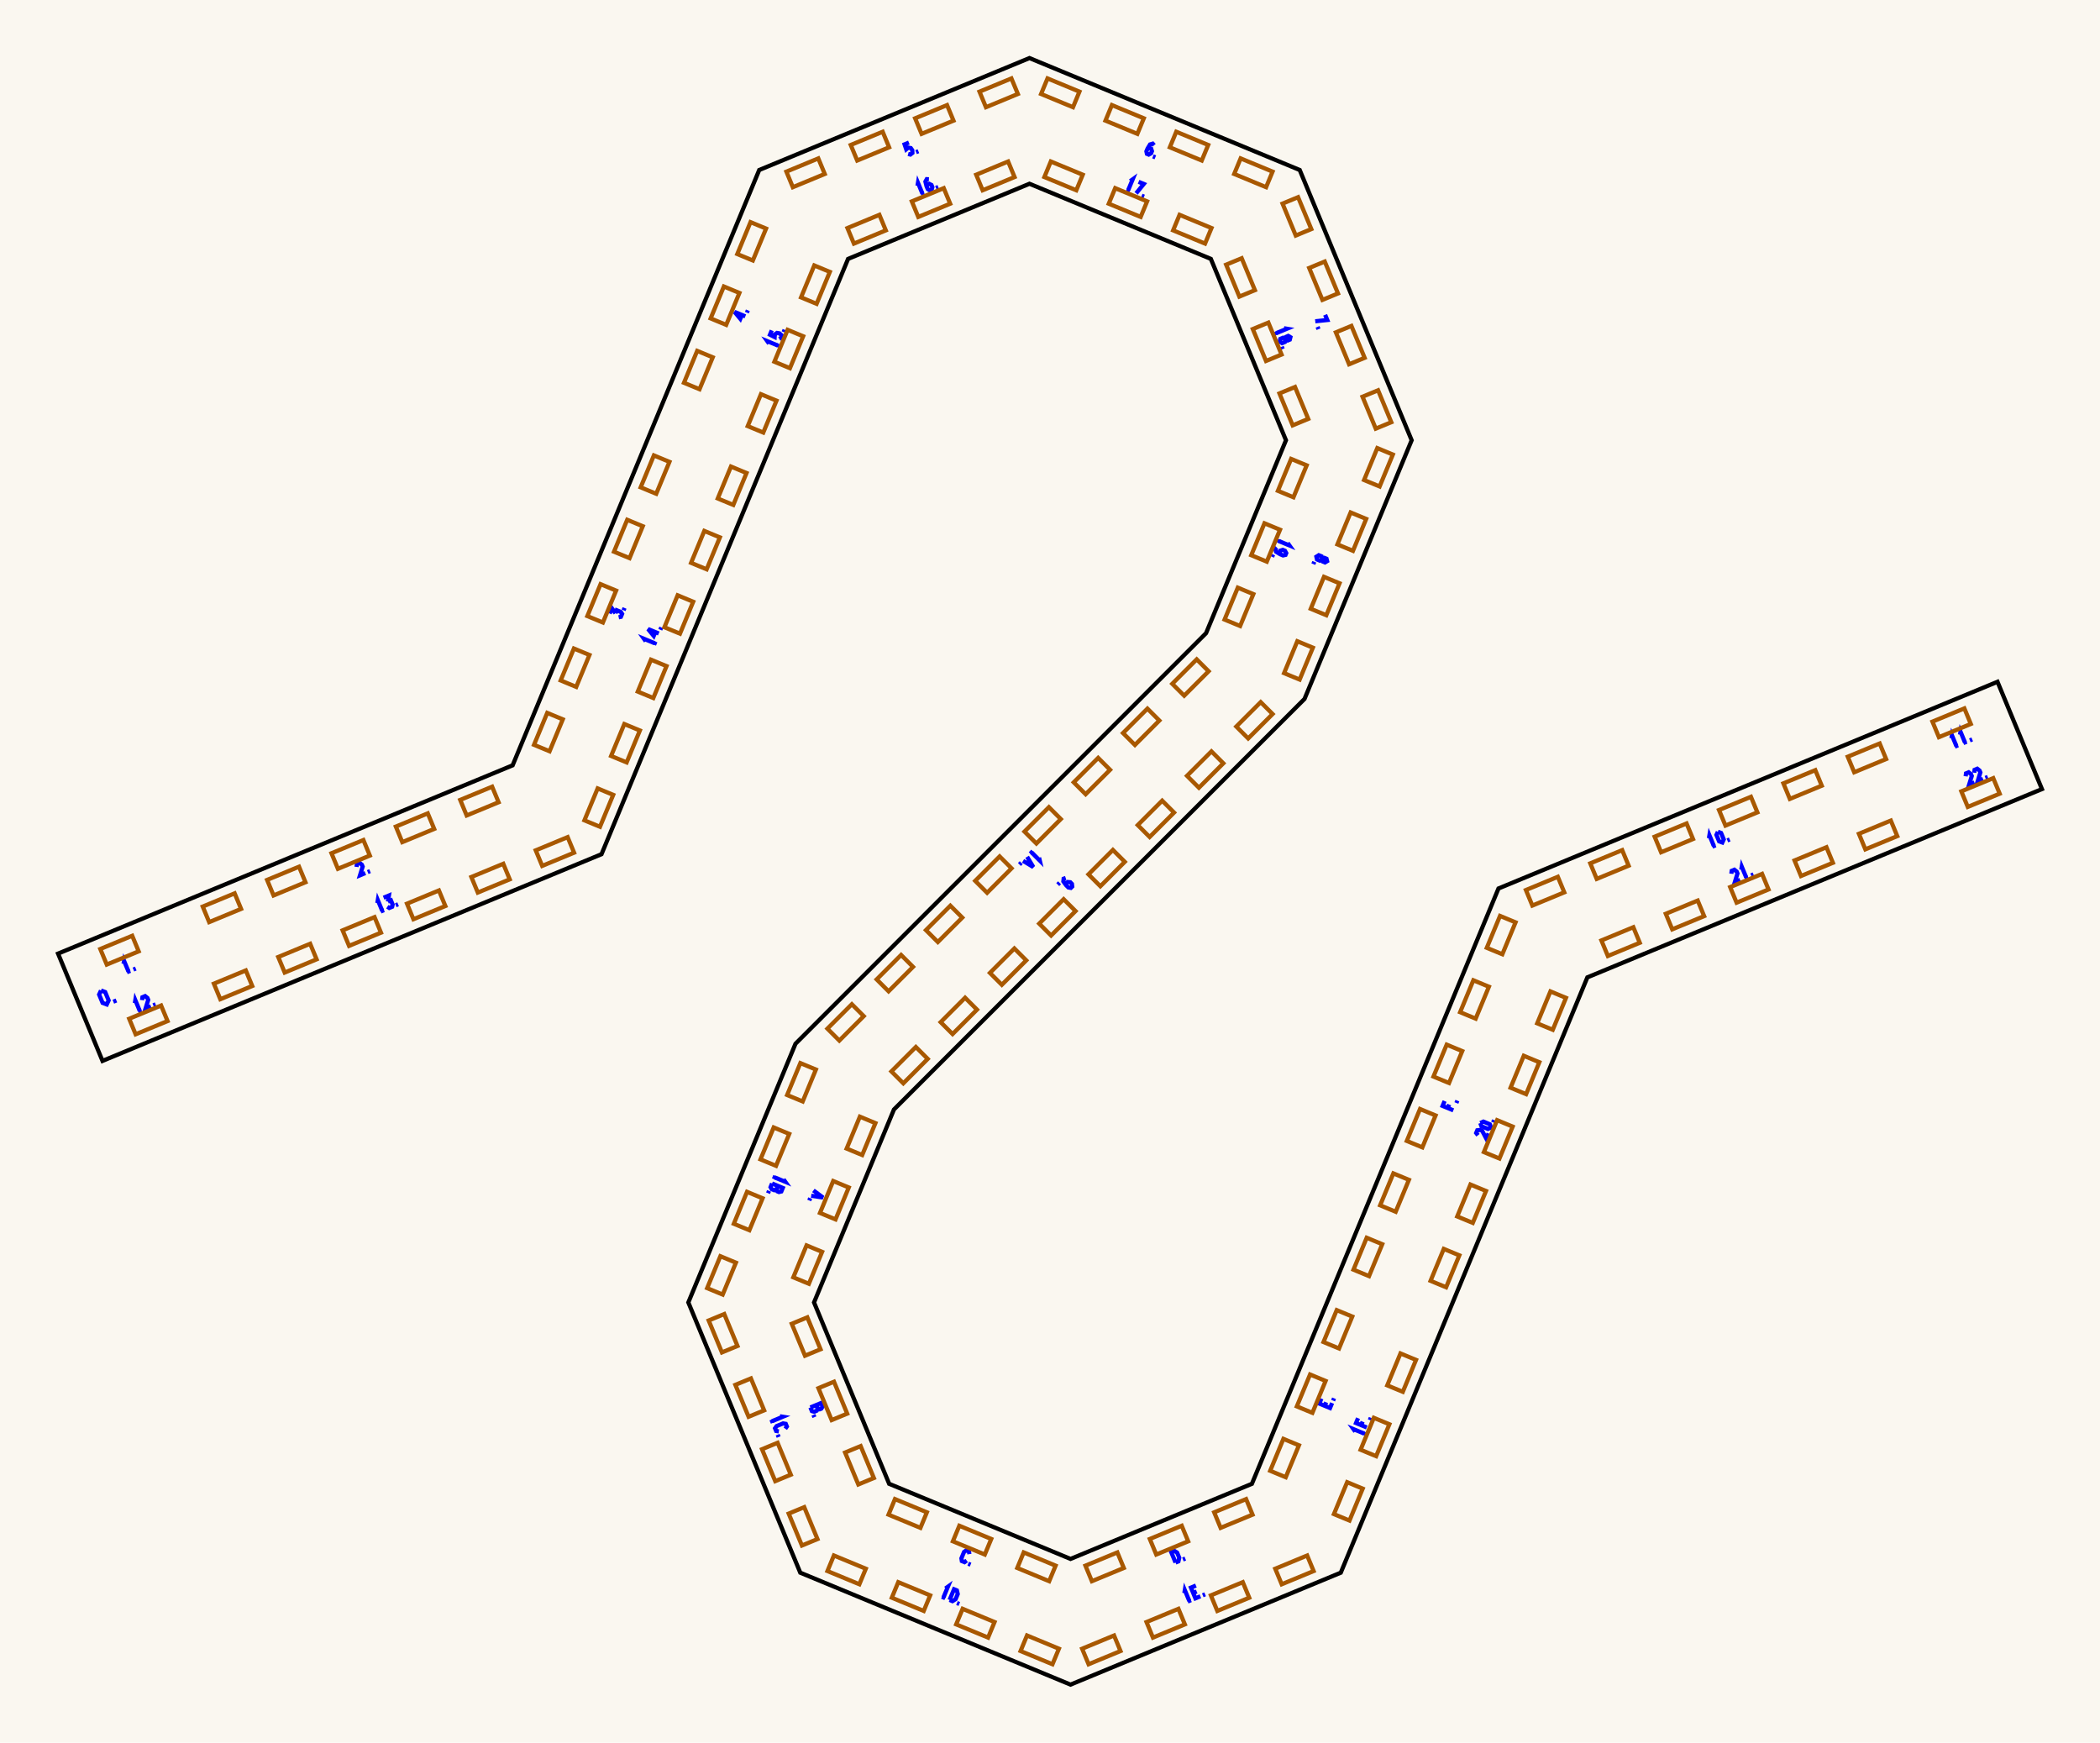
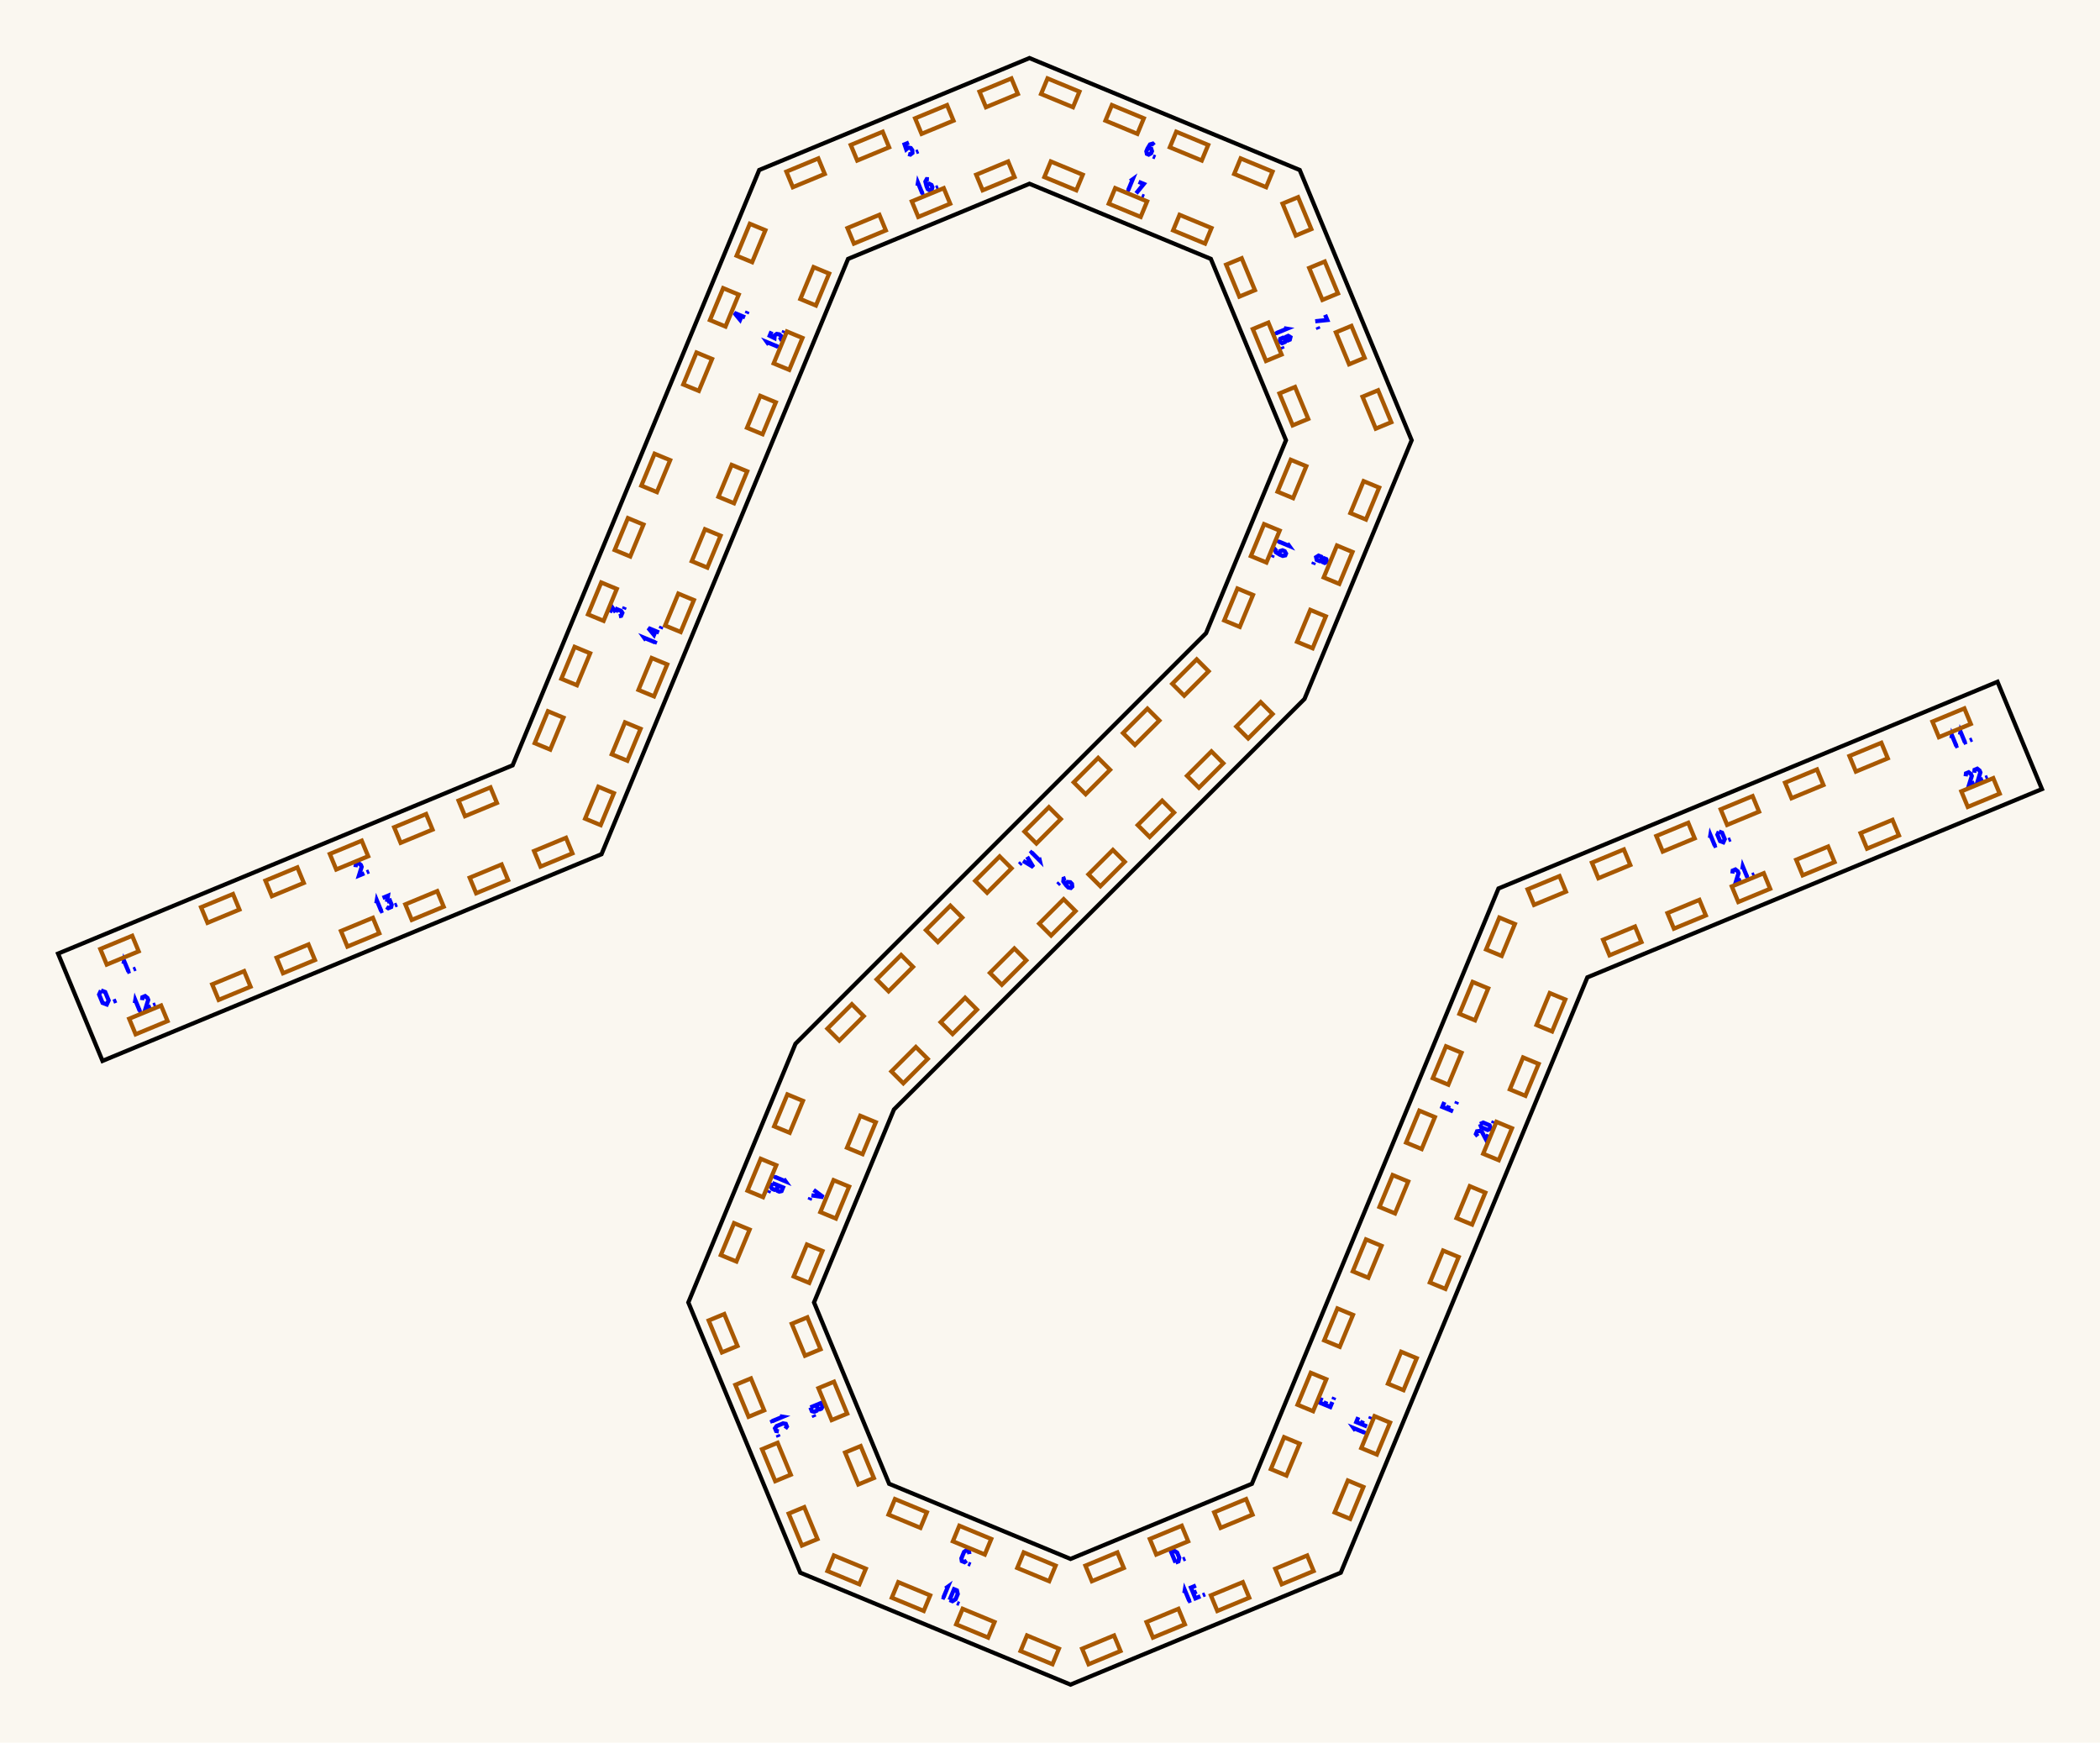
<svg xmlns="http://www.w3.org/2000/svg" width="361.68mm" height="300.14mm" viewBox="0 0 361.68 300.14">
  <rect x="0.0" y="0.0" width="361.68" height="300.14" fill="#faf7f0" />
  <g id="numbers" fill="none" stroke="#0000ff" stroke-width="0.723">
    <path d="M 21.283,165.995 L 21.366,165.484 L 22.132,167.332" />
    <path d="M 21.857,167.445 L 22.430,167.208" />
    <path d="M 22.977,166.981 L 23.384,166.813" />
-     <path d="M 61.407,149.307 L 61.468,148.806 L 61.926,148.616 L 62.323,148.928 L 62.461,149.260 L 62.004,150.749 L 62.920,150.369" />
-     <path d="M 63.330,150.199 L 63.737,150.031" />
-     <path d="M 105.002,105.674 L 105.381,104.758 L 105.999,105.618" />
-     <path d="M 105.999,105.618 L 106.213,105.102 L 106.933,105.401 L 107.144,105.730 L 106.935,106.234 L 106.554,106.317" />
-     <path d="M 107.399,105.113 L 107.567,104.707" />
-     <path d="M 128.369,54.487 L 126.521,53.722 L 127.502,54.907 L 127.882,53.990" />
-     <path d="M 128.634,53.848 L 128.802,53.441" />
+     <path d="M 61.231,149.347 L 61.291,148.846 L 61.750,148.656 L 62.147,148.968 L 62.285,149.300 L 61.828,150.788 L 62.744,150.409" />
+     <path d="M 63.154,150.239 L 63.561,150.071" />
+     <path d="M 105.042,105.498 L 105.421,104.582 L 106.039,105.442" />
+     <path d="M 106.039,105.442 L 106.253,104.926 L 106.973,105.225 L 107.184,105.553 L 106.975,106.057 L 106.594,106.141" />
+     <path d="M 107.439,104.937 L 107.607,104.530" />
+     <path d="M 128.325,54.658 L 126.478,53.892 L 127.459,55.077 L 127.838,54.161" />
+     <path d="M 128.590,54.018 L 128.759,53.612" />
    <path d="M 156.538,24.555 L 155.793,24.863 L 156.080,25.719 L 156.428,25.423 L 156.863,25.503 L 157.123,25.871 L 157.143,26.339 L 156.788,26.616 L 156.409,26.513" />
    <path d="M 157.771,26.209 L 158.177,26.041" />
    <path d="M 198.777,25.021 L 198.529,24.745 L 198.071,24.880 L 197.650,25.571 L 197.443,26.070 L 197.535,26.498 L 197.844,26.626 L 198.245,26.402 L 198.398,26.033 L 198.265,25.609 L 197.898,25.458 L 197.650,25.571" />
    <path d="M 198.575,26.929 L 198.982,27.097" />
    <path d="M 228.227,54.221 L 228.597,55.115 L 226.522,55.330" />
    <path d="M 226.919,56.290 L 227.088,56.697" />
-     <path d="M 227.737,96.304 L 228.110,96.083 L 228.461,96.228 L 228.568,96.648 L 228.195,96.869 L 227.844,96.724 L 227.737,96.304 L 227.611,95.822 L 227.131,95.623 L 226.720,95.883 L 226.827,96.357 L 227.308,96.556 L 227.737,96.304" />
-     <path d="M 226.361,96.751 L 226.192,97.158" />
+     <path d="M 227.697,96.382 L 228.070,96.161 L 228.421,96.307 L 228.528,96.727 L 228.155,96.948 L 227.804,96.803 L 227.697,96.382 L 227.571,95.901 L 227.091,95.702 L 226.680,95.961 L 226.787,96.435 L 227.268,96.634 L 227.697,96.382" />
+     <path d="M 226.321,96.830 L 226.152,97.236" />
    <path d="M 183.543,151.211 L 183.193,151.334 L 183.142,151.810 L 183.620,152.463 L 184.002,152.845 L 184.432,152.924 L 184.668,152.687 L 184.615,152.231 L 184.333,151.948 L 183.890,151.909 L 183.610,152.190 L 183.620,152.463" />
    <path d="M 182.484,152.043 L 182.173,152.354" />
-     <path d="M 140.090,205.026 L 141.748,206.250 L 139.711,205.943" />
-     <path d="M 140.754,205.516 L 140.526,206.065" />
-     <path d="M 139.541,206.353 L 139.372,206.759" />
+     <path d="M 140.132,204.948 L 141.790,206.171 L 139.753,205.864" />
+     <path d="M 140.796,205.437 L 140.568,205.987" />
+     <path d="M 139.583,206.274 L 139.414,206.681" />
    <path d="M 139.574,242.404 L 141.421,241.639 L 141.673,242.246 L 141.454,242.605 L 141.177,242.720 L 140.841,242.590 L 140.590,241.983" />
    <path d="M 140.590,241.983 L 140.860,242.636 L 140.669,242.957 L 140.225,243.141 L 139.835,243.034 L 139.574,242.404" />
    <path d="M 140.099,243.674 L 140.268,244.080" />
    <path d="M 166.957,267.664 L 166.881,267.199 L 166.423,267.009 L 166.041,267.284 L 165.582,268.393 L 165.658,268.857 L 166.116,269.047 L 166.498,268.772" />
    <path d="M 166.755,269.312 L 167.162,269.480" />
    <path d="M 202.463,269.118 L 201.698,267.270 L 202.191,267.066 L 202.733,267.404 L 203.101,268.291 L 202.956,268.914 L 202.463,269.118" />
    <path d="M 203.733,268.592 L 204.139,268.424" />
-     <path d="M 227.578,240.876 L 227.222,241.735 L 229.070,242.501 L 229.426,241.641" />
-     <path d="M 228.146,242.118 L 228.398,241.511" />
-     <path d="M 229.596,241.231 L 229.764,240.825" />
-     <path d="M 248.803,189.634 L 248.457,190.470 L 250.305,191.235" />
-     <path d="M 249.344,190.837 L 249.595,190.230" />
-     <path d="M 250.830,189.966 L 250.999,189.559" />
-     <path d="M 294.328,144.371 L 294.412,143.860 L 295.177,145.708" />
-     <path d="M 294.902,145.822 L 295.475,145.585" />
-     <path d="M 295.867,143.258 L 296.421,143.461 L 296.880,144.570 L 296.633,145.105 L 296.079,144.902 L 295.619,143.793 L 295.867,143.258" />
-     <path d="M 297.501,144.746 L 297.908,144.577" />
+     <path d="M 227.618,240.700 L 227.262,241.559 L 229.110,242.324 L 229.466,241.465" />
+     <path d="M 228.186,241.942 L 228.437,241.334" />
+     <path d="M 229.636,241.055 L 229.804,240.648" />
+     <path d="M 248.760,189.804 L 248.413,190.640 L 250.261,191.406" />
+     <path d="M 249.300,191.008 L 249.552,190.401" />
+     <path d="M 250.787,190.136 L 250.955,189.730" />
+     <path d="M 294.499,144.328 L 294.582,143.817 L 295.348,145.665" />
+     <path d="M 295.073,145.779 L 295.646,145.541" />
+     <path d="M 296.038,143.214 L 296.592,143.418 L 297.051,144.526 L 296.803,145.062 L 296.249,144.858 L 295.790,143.750 L 296.038,143.214" />
+     <path d="M 297.672,144.702 L 298.078,144.534" />
    <path d="M 336.092,127.140 L 336.176,126.629 L 336.941,128.476" />
    <path d="M 336.666,128.590 L 337.239,128.353" />
    <path d="M 337.571,126.527 L 337.654,126.016 L 338.420,127.864" />
    <path d="M 338.145,127.978 L 338.717,127.741" />
    <path d="M 339.265,127.514 L 339.672,127.346" />
    <path d="M 23.222,172.768 L 23.306,172.257 L 24.072,174.105" />
    <path d="M 23.797,174.219 L 24.369,173.981" />
    <path d="M 24.472,172.251 L 24.532,171.749 L 24.991,171.559 L 25.388,171.871 L 25.526,172.204 L 25.069,173.692 L 25.985,173.312" />
    <path d="M 26.395,173.142 L 26.802,172.974" />
-     <path d="M 64.987,155.536 L 65.070,155.025 L 65.836,156.873" />
-     <path d="M 65.561,156.987 L 66.133,156.750" />
-     <path d="M 66.067,154.612 L 66.984,154.233 L 66.813,155.278" />
-     <path d="M 66.813,155.278 L 67.328,155.064 L 67.627,155.785 L 67.543,156.166 L 67.039,156.375 L 66.710,156.164" />
-     <path d="M 68.159,155.911 L 68.566,155.742" />
-     <path d="M 111.215,110.443 L 110.913,110.022 L 112.760,110.787" />
-     <path d="M 112.646,111.062 L 112.884,110.490" />
-     <path d="M 113.458,109.103 L 111.610,108.338 L 112.591,109.523 L 112.971,108.606" />
-     <path d="M 113.723,108.464 L 113.891,108.057" />
-     <path d="M 132.449,59.177 L 132.147,58.757 L 133.995,59.522" />
-     <path d="M 133.881,59.797 L 134.118,59.224" />
-     <path d="M 132.916,56.901 L 132.608,57.645 L 133.415,58.047 L 133.452,57.592 L 133.816,57.341 L 134.261,57.417 L 134.606,57.735 L 134.550,58.181 L 134.210,58.376" />
-     <path d="M 134.958,57.198 L 135.126,56.792" />
+     <path d="M 64.816,155.580 L 64.900,155.069 L 65.665,156.917" />
+     <path d="M 65.390,157.031 L 65.963,156.793" />
+     <path d="M 65.897,154.656 L 66.813,154.276 L 66.642,155.321" />
+     <path d="M 66.642,155.321 L 67.158,155.108 L 67.456,155.828 L 67.372,156.209 L 66.868,156.418 L 66.540,156.208" />
+     <path d="M 67.989,155.954 L 68.395,155.786" />
+     <path d="M 111.258,110.272 L 110.956,109.852 L 112.804,110.617" />
+     <path d="M 112.690,110.892 L 112.927,110.319" />
+     <path d="M 113.502,108.933 L 111.654,108.167 L 112.635,109.352 L 113.015,108.436" />
+     <path d="M 113.766,108.293 L 113.935,107.887" />
+     <path d="M 132.410,59.354 L 132.107,58.933 L 133.955,59.698" />
+     <path d="M 133.841,59.973 L 134.079,59.401" />
+     <path d="M 132.876,57.077 L 132.568,57.821 L 133.376,58.223 L 133.412,57.769 L 133.776,57.517 L 134.221,57.594 L 134.566,57.911 L 134.511,58.358 L 134.170,58.552" />
+     <path d="M 134.918,57.375 L 135.086,56.968" />
    <path d="M 158.016,31.996 L 158.100,31.485 L 158.865,33.333" />
    <path d="M 158.590,33.446 L 159.163,33.209" />
    <path d="M 159.983,30.878 L 159.612,30.858 L 159.383,31.278 L 159.575,32.064 L 159.781,32.563 L 160.148,32.801 L 160.458,32.673 L 160.583,32.231 L 160.430,31.862 L 160.037,31.657 L 159.670,31.808 L 159.575,32.064" />
    <path d="M 161.189,32.370 L 161.595,32.202" />
    <path d="M 194.657,31.194 L 195.077,30.892 L 194.312,32.739" />
    <path d="M 194.037,32.625 L 194.609,32.863" />
    <path d="M 196.097,31.314 L 196.991,31.684 L 195.675,33.304" />
    <path d="M 196.635,33.702 L 197.042,33.870" />
    <path d="M 221.133,56.535 L 221.644,56.619 L 219.796,57.384" />
    <path d="M 219.682,57.109 L 219.919,57.682" />
    <path d="M 221.415,58.419 L 221.522,57.998 L 221.873,57.853 L 222.246,58.074 L 222.139,58.495 L 221.788,58.640 L 221.415,58.419 L 220.986,58.167 L 220.505,58.366 L 220.399,58.840 L 220.809,59.099 L 221.290,58.900 L 221.415,58.419" />
    <path d="M 220.758,59.708 L 220.927,60.115" />
-     <path d="M 221.774,93.519 L 222.076,93.940 L 220.228,93.174" />
-     <path d="M 220.342,92.899 L 220.105,93.472" />
-     <path d="M 219.925,94.324 L 219.649,94.572 L 219.784,95.031 L 220.476,95.452 L 220.975,95.658 L 221.402,95.567 L 221.530,95.257 L 221.307,94.856 L 220.937,94.703 L 220.514,94.837 L 220.362,95.203 L 220.476,95.452" />
-     <path d="M 219.266,95.498 L 219.097,95.905" />
+     <path d="M 221.732,93.598 L 222.034,94.018 L 220.186,93.253" />
+     <path d="M 220.300,92.978 L 220.063,93.551" />
+     <path d="M 219.883,94.403 L 219.607,94.651 L 219.742,95.109 L 220.434,95.530 L 220.933,95.737 L 221.360,95.645 L 221.488,95.336 L 221.265,94.935 L 220.895,94.782 L 220.472,94.915 L 220.320,95.282 L 220.434,95.530" />
+     <path d="M 219.224,95.576 L 219.055,95.983" />
    <path d="M 178.961,147.710 L 179.079,148.214 L 177.665,146.800" />
    <path d="M 177.875,146.589 L 177.437,147.028" />
    <path d="M 176.902,147.563 L 177.965,149.328 L 176.200,148.264" />
    <path d="M 177.327,148.269 L 176.906,148.690" />
    <path d="M 175.886,148.578 L 175.575,148.889" />
-     <path d="M 134.954,203.121 L 135.256,203.541 L 133.408,202.776" />
-     <path d="M 133.522,202.501 L 133.285,203.074" />
-     <path d="M 132.972,203.830 L 134.819,204.596 L 134.568,205.203 L 134.159,205.302 L 133.882,205.187 L 133.736,204.858 L 133.988,204.251" />
-     <path d="M 133.988,204.251 L 133.718,204.904 L 133.355,204.996 L 132.911,204.812 L 132.711,204.460 L 132.972,203.830" />
-     <path d="M 132.446,205.100 L 132.278,205.506" />
+     <path d="M 134.994,203.042 L 135.296,203.463 L 133.449,202.697" />
+     <path d="M 133.562,202.422 L 133.325,202.995" />
+     <path d="M 133.012,203.752 L 134.860,204.517 L 134.608,205.124 L 134.199,205.223 L 133.922,205.108 L 133.777,204.780 L 134.028,204.173" />
+     <path d="M 134.028,204.173 L 133.758,204.826 L 133.395,204.917 L 132.952,204.733 L 132.751,204.382 L 133.012,203.752" />
+     <path d="M 132.486,205.021 L 132.318,205.428" />
    <path d="M 134.313,243.919 L 134.824,244.002 L 132.976,244.768" />
    <path d="M 132.862,244.493 L 133.099,245.066" />
    <path d="M 135.247,246.069 L 135.521,245.687 L 135.332,245.228 L 134.867,245.152 L 133.758,245.612 L 133.484,245.994 L 133.674,246.452 L 134.138,246.528" />
    <path d="M 133.938,247.091 L 134.107,247.498" />
    <path d="M 162.837,273.577 L 163.257,273.275 L 162.492,275.123" />
    <path d="M 162.217,275.009 L 162.790,275.246" />
    <path d="M 163.546,275.559 L 164.311,273.712 L 164.804,273.916 L 164.949,274.538 L 164.581,275.425 L 164.039,275.763 L 163.546,275.559" />
    <path d="M 164.816,276.085 L 165.222,276.253" />
    <path d="M 203.978,274.379 L 204.061,273.868 L 204.827,275.716" />
    <path d="M 204.552,275.830 L 205.125,275.593" />
    <path d="M 205.975,273.076 L 205.116,273.431 L 205.881,275.279 L 206.740,274.923" />
    <path d="M 205.498,274.355 L 206.106,274.104" />
    <path d="M 207.151,274.753 L 207.557,274.585" />
-     <path d="M 233.411,246.561 L 233.109,246.140 L 234.957,246.906" />
-     <path d="M 234.843,247.180 L 235.080,246.608" />
-     <path d="M 233.892,244.250 L 233.546,245.086 L 235.394,245.851" />
-     <path d="M 234.433,245.453 L 234.684,244.846" />
-     <path d="M 235.920,244.582 L 236.088,244.175" />
-     <path d="M 254.551,195.524 L 254.240,195.127 L 254.429,194.669 L 254.931,194.608 L 255.263,194.746 L 255.992,196.121 L 256.372,195.205" />
-     <path d="M 254.947,193.420 L 255.482,193.172 L 256.591,193.631 L 256.795,194.185 L 256.259,194.433 L 255.150,193.974 L 254.947,193.420" />
-     <path d="M 257.154,193.317 L 257.323,192.910" />
-     <path d="M 298.189,150.484 L 298.250,149.983 L 298.708,149.793 L 299.105,150.104 L 299.243,150.437 L 298.786,151.925 L 299.702,151.546" />
-     <path d="M 299.896,149.777 L 299.980,149.266 L 300.745,151.114" />
-     <path d="M 300.470,151.228 L 301.043,150.990" />
-     <path d="M 301.591,150.763 L 301.997,150.595" />
+     <path d="M 233.455,246.390 L 233.153,245.970 L 235.001,246.735" />
+     <path d="M 234.887,247.010 L 235.124,246.437" />
+     <path d="M 233.936,244.079 L 233.590,244.915 L 235.437,245.681" />
+     <path d="M 234.476,245.283 L 234.728,244.676" />
+     <path d="M 235.963,244.411 L 236.131,244.005" />
+     <path d="M 254.511,195.701 L 254.200,195.303 L 254.390,194.845 L 254.891,194.784 L 255.224,194.922 L 255.953,196.298 L 256.332,195.381" />
+     <path d="M 254.907,193.596 L 255.443,193.348 L 256.551,193.807 L 256.755,194.361 L 256.219,194.609 L 255.110,194.150 L 254.907,193.596" />
+     <path d="M 257.114,193.493 L 257.283,193.086" />
+     <path d="M 298.365,150.444 L 298.426,149.943 L 298.884,149.753 L 299.282,150.064 L 299.419,150.397 L 298.962,151.885 L 299.879,151.506" />
+     <path d="M 300.072,149.737 L 300.156,149.226 L 300.921,151.074" />
+     <path d="M 300.647,151.188 L 301.219,150.950" />
+     <path d="M 301.767,150.724 L 302.174,150.555" />
    <path d="M 338.542,133.702 L 338.603,133.200 L 339.061,133.010 L 339.459,133.322 L 339.596,133.655 L 339.139,135.143 L 340.056,134.763" />
    <path d="M 340.020,133.089 L 340.081,132.588 L 340.539,132.398 L 340.937,132.710 L 341.074,133.042 L 340.617,134.531 L 341.534,134.151" />
    <path d="M 341.944,133.981 L 342.350,133.813" />
    <path d="M 17.394,170.593 L 18.115,170.857 L 18.712,172.298 L 18.389,172.995 L 17.669,172.730 L 17.072,171.289 L 17.394,170.593" />
    <path d="M 19.518,172.527 L 20.047,172.308" />
  </g>
  <g id="slots" fill="none" stroke="#a85800" stroke-width="0.723">
    <path d="M 17.275,163.444 L 22.772,161.167 L 23.882,163.847 L 18.385,166.124 Z" />
-     <path d="M 34.917,156.137 L 40.414,153.860 L 41.523,156.539 L 36.026,158.816 Z" />
-     <path d="M 46.003,151.545 L 51.500,149.268 L 52.610,151.947 L 47.113,154.224 Z" />
-     <path d="M 57.090,146.953 L 62.587,144.676 L 63.696,147.355 L 58.199,149.632 Z" />
-     <path d="M 68.176,142.360 L 73.673,140.083 L 74.783,142.763 L 69.286,145.040 Z" />
-     <path d="M 79.263,137.768 L 84.760,135.491 L 85.870,138.170 L 80.373,140.447 Z" />
-     <path d="M 91.972,128.279 L 94.249,122.782 L 96.928,123.892 L 94.651,129.389 Z" />
-     <path d="M 96.564,117.193 L 98.841,111.696 L 101.520,112.805 L 99.243,118.303 Z" />
-     <path d="M 101.156,106.106 L 103.433,100.609 L 106.112,101.719 L 103.835,107.216 Z" />
-     <path d="M 105.748,95.020 L 108.025,89.523 L 110.704,90.632 L 108.428,96.129 Z" />
-     <path d="M 110.340,83.933 L 112.617,78.436 L 115.297,79.546 L 113.020,85.043 Z" />
-     <path d="M 117.799,65.928 L 120.076,60.430 L 122.755,61.540 L 120.478,67.037 Z" />
-     <path d="M 122.391,54.841 L 124.668,49.344 L 127.347,50.454 L 125.070,55.951 Z" />
-     <path d="M 126.983,43.754 L 129.260,38.257 L 131.939,39.367 L 129.662,44.864 Z" />
+     <path d="M 34.630,156.256 L 40.127,153.979 L 41.236,156.658 L 35.739,158.935 Z" />
+     <path d="M 45.716,151.664 L 51.213,149.387 L 52.323,152.066 L 46.826,154.343 Z" />
+     <path d="M 56.803,147.071 L 62.300,144.794 L 63.409,147.474 L 57.912,149.751 Z" />
+     <path d="M 67.889,142.479 L 73.386,140.202 L 74.496,142.882 L 68.999,145.158 Z" />
+     <path d="M 78.976,137.887 L 84.473,135.610 L 85.583,138.289 L 80.086,140.566 Z" />
+     <path d="M 92.091,127.992 L 94.368,122.495 L 97.047,123.605 L 94.770,129.102 Z" />
+     <path d="M 96.683,116.906 L 98.960,111.409 L 101.639,112.518 L 99.362,118.016 Z" />
+     <path d="M 101.275,105.819 L 103.552,100.322 L 106.231,101.432 L 103.954,106.929 Z" />
+     <path d="M 105.867,94.733 L 108.144,89.236 L 110.823,90.345 L 108.546,95.842 Z" />
+     <path d="M 110.459,83.646 L 112.736,78.149 L 115.416,79.259 L 113.139,84.756 Z" />
+     <path d="M 117.680,66.215 L 119.957,60.717 L 122.636,61.827 L 120.359,67.324 Z" />
+     <path d="M 122.272,55.128 L 124.549,49.631 L 127.228,50.741 L 124.951,56.238 Z" />
+     <path d="M 126.864,44.041 L 129.141,38.544 L 131.820,39.654 L 129.543,45.151 Z" />
    <path d="M 135.438,29.560 L 140.935,27.283 L 142.045,29.963 L 136.548,32.240 Z" />
    <path d="M 146.525,24.968 L 152.022,22.691 L 153.132,25.371 L 147.635,27.647 Z" />
    <path d="M 157.611,20.376 L 163.108,18.099 L 164.218,20.778 L 158.721,23.055 Z" />
    <path d="M 168.698,15.784 L 174.195,13.507 L 175.305,16.186 L 169.808,18.463 Z" />
    <path d="M 180.414,13.507 L 185.911,15.784 L 184.801,18.463 L 179.304,16.186 Z" />
    <path d="M 191.500,18.099 L 196.997,20.376 L 195.888,23.055 L 190.391,20.778 Z" />
    <path d="M 202.587,22.691 L 208.084,24.968 L 206.974,27.647 L 201.477,25.371 Z" />
    <path d="M 213.673,27.283 L 219.171,29.560 L 218.061,32.240 L 212.564,29.963 Z" />
    <path d="M 223.568,33.958 L 225.845,39.455 L 223.166,40.565 L 220.889,35.068 Z" />
    <path d="M 228.160,45.044 L 230.437,50.541 L 227.758,51.651 L 225.481,46.154 Z" />
    <path d="M 232.752,56.131 L 235.029,61.628 L 232.350,62.738 L 230.073,57.241 Z" />
    <path d="M 237.345,67.217 L 239.621,72.715 L 236.942,73.824 L 234.665,68.327 Z" />
-     <path d="M 239.889,78.287 L 237.612,83.784 L 234.933,82.674 L 237.210,77.177 Z" />
-     <path d="M 235.297,89.373 L 233.020,94.870 L 230.341,93.761 L 232.618,88.264 Z" />
-     <path d="M 230.705,100.460 L 228.428,105.957 L 225.749,104.847 L 228.026,99.350 Z" />
-     <path d="M 226.113,111.547 L 223.836,117.044 L 221.156,115.934 L 223.433,110.437 Z" />
+     <path d="M 237.531,83.979 L 235.254,89.476 L 232.575,88.367 L 234.852,82.870 Z" />
+     <path d="M 232.939,95.066 L 230.662,100.563 L 227.983,99.453 L 230.260,93.956 Z" />
+     <path d="M 228.347,106.152 L 226.070,111.650 L 223.391,110.540 L 225.668,105.043 Z" />
    <path d="M 219.178,122.975 L 214.971,127.183 L 212.920,125.132 L 217.127,120.925 Z" />
    <path d="M 210.693,131.461 L 206.485,135.668 L 204.435,133.617 L 208.642,129.410 Z" />
    <path d="M 202.207,139.946 L 198.000,144.153 L 195.949,142.103 L 200.157,137.895 Z" />
    <path d="M 193.722,148.431 L 189.515,152.638 L 187.464,150.588 L 191.671,146.381 Z" />
    <path d="M 185.237,156.916 L 181.029,161.124 L 178.979,159.073 L 183.186,154.866 Z" />
    <path d="M 176.751,165.402 L 172.544,169.609 L 170.494,167.558 L 174.701,163.351 Z" />
    <path d="M 168.266,173.887 L 164.059,178.094 L 162.008,176.044 L 166.216,171.836 Z" />
    <path d="M 159.781,182.372 L 155.574,186.580 L 153.523,184.529 L 157.730,180.322 Z" />
-     <path d="M 150.773,193.432 L 148.496,198.929 L 145.817,197.819 L 148.094,192.322 Z" />
-     <path d="M 146.181,204.518 L 143.904,210.015 L 141.225,208.906 L 143.502,203.408 Z" />
-     <path d="M 141.589,215.605 L 139.312,221.102 L 136.633,219.992 L 138.910,214.495 Z" />
+     <path d="M 150.835,193.282 L 148.558,198.780 L 145.879,197.670 L 148.156,192.173 Z" />
+     <path d="M 146.243,204.369 L 143.966,209.866 L 141.287,208.756 L 143.564,203.259 Z" />
+     <path d="M 141.651,215.456 L 139.374,220.953 L 136.695,219.843 L 138.971,214.346 Z" />
    <path d="M 139.044,226.884 L 141.321,232.381 L 138.642,233.491 L 136.365,227.994 Z" />
    <path d="M 143.636,237.971 L 145.913,243.468 L 143.234,244.578 L 140.957,239.081 Z" />
    <path d="M 148.229,249.057 L 150.506,254.555 L 147.826,255.664 L 145.549,250.167 Z" />
    <path d="M 154.137,258.186 L 159.634,260.463 L 158.525,263.142 L 153.028,260.866 Z" />
    <path d="M 165.224,262.778 L 170.721,265.055 L 169.611,267.735 L 164.114,265.458 Z" />
    <path d="M 176.310,267.371 L 181.807,269.648 L 180.698,272.327 L 175.201,270.050 Z" />
    <path d="M 186.943,269.648 L 192.441,267.371 L 193.550,270.050 L 188.053,272.327 Z" />
    <path d="M 198.030,265.055 L 203.527,262.778 L 204.637,265.458 L 199.140,267.735 Z" />
    <path d="M 209.117,260.463 L 214.614,258.186 L 215.723,260.866 L 210.226,263.142 Z" />
-     <path d="M 218.761,253.311 L 221.038,247.814 L 223.717,248.924 L 221.440,254.421 Z" />
-     <path d="M 223.353,242.224 L 225.630,236.727 L 228.309,237.837 L 226.032,243.334 Z" />
-     <path d="M 227.945,231.138 L 230.222,225.641 L 232.901,226.750 L 230.624,232.247 Z" />
-     <path d="M 233.107,218.675 L 235.384,213.178 L 238.063,214.288 L 235.786,219.785 Z" />
-     <path d="M 237.699,207.589 L 239.976,202.092 L 242.655,203.202 L 240.378,208.699 Z" />
-     <path d="M 242.291,196.502 L 244.568,191.005 L 247.248,192.115 L 244.971,197.612 Z" />
-     <path d="M 246.884,185.416 L 249.161,179.919 L 251.840,181.028 L 249.563,186.526 Z" />
-     <path d="M 251.476,174.329 L 253.753,168.832 L 256.432,169.942 L 254.155,175.439 Z" />
-     <path d="M 256.068,163.243 L 258.345,157.746 L 261.024,158.855 L 258.747,164.352 Z" />
-     <path d="M 262.805,153.286 L 268.302,151.009 L 269.412,153.688 L 263.914,155.965 Z" />
-     <path d="M 273.891,148.694 L 279.388,146.417 L 280.498,149.096 L 275.001,151.373 Z" />
-     <path d="M 284.978,144.101 L 290.475,141.824 L 291.585,144.504 L 286.088,146.781 Z" />
-     <path d="M 296.064,139.509 L 301.561,137.232 L 302.671,139.912 L 297.174,142.188 Z" />
-     <path d="M 307.151,134.917 L 312.648,132.640 L 313.758,135.319 L 308.261,137.596 Z" />
-     <path d="M 318.237,130.325 L 323.735,128.048 L 324.844,130.727 L 319.347,133.004 Z" />
+     <path d="M 218.879,253.024 L 221.156,247.527 L 223.836,248.637 L 221.559,254.134 Z" />
+     <path d="M 223.472,241.937 L 225.749,236.440 L 228.428,237.550 L 226.151,243.047 Z" />
+     <path d="M 228.064,230.851 L 230.341,225.354 L 233.020,226.463 L 230.743,231.960 Z" />
+     <path d="M 232.988,218.962 L 235.265,213.465 L 237.944,214.575 L 235.667,220.072 Z" />
+     <path d="M 237.580,207.876 L 239.857,202.379 L 242.537,203.489 L 240.260,208.986 Z" />
+     <path d="M 242.173,196.789 L 244.450,191.292 L 247.129,192.402 L 244.852,197.899 Z" />
+     <path d="M 246.765,185.703 L 249.042,180.206 L 251.721,181.315 L 249.444,186.813 Z" />
+     <path d="M 251.357,174.616 L 253.634,169.119 L 256.313,170.229 L 254.036,175.726 Z" />
+     <path d="M 255.949,163.530 L 258.226,158.033 L 260.905,159.142 L 258.628,164.639 Z" />
+     <path d="M 263.092,153.167 L 268.589,150.890 L 269.699,153.569 L 264.202,155.846 Z" />
+     <path d="M 274.178,148.575 L 279.675,146.298 L 280.785,148.977 L 275.288,151.254 Z" />
+     <path d="M 285.265,143.983 L 290.762,141.706 L 291.872,144.385 L 286.375,146.662 Z" />
+     <path d="M 296.351,139.390 L 301.848,137.113 L 302.958,139.793 L 297.461,142.070 Z" />
+     <path d="M 307.438,134.798 L 312.935,132.521 L 314.045,135.200 L 308.548,137.477 Z" />
+     <path d="M 318.524,130.206 L 324.022,127.929 L 325.131,130.608 L 319.634,132.885 Z" />
    <path d="M 332.823,124.283 L 338.320,122.006 L 339.430,124.685 L 333.933,126.962 Z" />
    <path d="M 22.250,175.455 L 27.747,173.178 L 28.857,175.857 L 23.359,178.134 Z" />
-     <path d="M 36.836,169.413 L 42.333,167.136 L 43.442,169.815 L 37.945,172.092 Z" />
-     <path d="M 47.922,164.821 L 53.419,162.544 L 54.529,165.223 L 49.032,167.500 Z" />
-     <path d="M 59.009,160.229 L 64.506,157.952 L 65.616,160.631 L 60.118,162.908 Z" />
-     <path d="M 70.095,155.637 L 75.592,153.360 L 76.702,156.039 L 71.205,158.316 Z" />
-     <path d="M 81.182,151.044 L 86.679,148.767 L 87.789,151.447 L 82.292,153.724 Z" />
-     <path d="M 92.268,146.452 L 97.765,144.175 L 98.875,146.854 L 93.378,149.131 Z" />
-     <path d="M 100.656,141.285 L 102.933,135.788 L 105.612,136.898 L 103.335,142.395 Z" />
-     <path d="M 105.248,130.198 L 107.525,124.701 L 110.204,125.811 L 107.927,131.308 Z" />
-     <path d="M 109.840,119.112 L 112.117,113.615 L 114.796,114.725 L 112.519,120.222 Z" />
-     <path d="M 114.432,108.025 L 116.709,102.528 L 119.388,103.638 L 117.112,109.135 Z" />
-     <path d="M 119.024,96.939 L 121.301,91.442 L 123.981,92.551 L 121.704,98.048 Z" />
-     <path d="M 123.617,85.852 L 125.894,80.355 L 128.573,81.465 L 126.296,86.962 Z" />
-     <path d="M 128.779,73.390 L 131.056,67.893 L 133.735,69.003 L 131.458,74.500 Z" />
-     <path d="M 133.371,62.303 L 135.648,56.806 L 138.327,57.916 L 136.050,63.413 Z" />
-     <path d="M 137.963,51.217 L 140.240,45.720 L 142.919,46.829 L 140.642,52.327 Z" />
+     <path d="M 36.549,169.532 L 42.046,167.255 L 43.155,169.934 L 37.658,172.211 Z" />
+     <path d="M 47.635,164.940 L 53.132,162.663 L 54.242,165.342 L 48.745,167.619 Z" />
+     <path d="M 58.722,160.348 L 64.219,158.071 L 65.329,160.750 L 59.831,163.027 Z" />
+     <path d="M 69.808,155.755 L 75.305,153.478 L 76.415,156.158 L 70.918,158.435 Z" />
+     <path d="M 80.895,151.163 L 86.392,148.886 L 87.502,151.566 L 82.005,153.842 Z" />
+     <path d="M 91.981,146.571 L 97.478,144.294 L 98.588,146.973 L 93.091,149.250 Z" />
+     <path d="M 100.775,140.998 L 103.052,135.501 L 105.731,136.611 L 103.454,142.108 Z" />
+     <path d="M 105.367,129.911 L 107.644,124.414 L 110.323,125.524 L 108.046,131.021 Z" />
+     <path d="M 109.959,118.825 L 112.236,113.328 L 114.915,114.438 L 112.638,119.935 Z" />
+     <path d="M 114.551,107.738 L 116.828,102.241 L 119.507,103.351 L 117.230,108.848 Z" />
+     <path d="M 119.143,96.652 L 121.420,91.155 L 124.100,92.264 L 121.823,97.761 Z" />
+     <path d="M 123.736,85.565 L 126.013,80.068 L 128.692,81.178 L 126.415,86.675 Z" />
+     <path d="M 128.660,73.677 L 130.937,68.180 L 133.616,69.290 L 131.339,74.787 Z" />
+     <path d="M 133.252,62.590 L 135.529,57.093 L 138.208,58.203 L 135.931,63.700 Z" />
+     <path d="M 137.844,51.504 L 140.121,46.007 L 142.800,47.116 L 140.523,52.614 Z" />
    <path d="M 145.956,39.275 L 151.454,36.998 L 152.563,39.677 L 147.066,41.954 Z" />
    <path d="M 157.043,34.683 L 162.540,32.406 L 163.650,35.085 L 158.153,37.362 Z" />
    <path d="M 168.130,30.090 L 173.627,27.813 L 174.736,30.493 L 169.239,32.770 Z" />
    <path d="M 180.982,27.813 L 186.479,30.090 L 185.370,32.770 L 179.872,30.493 Z" />
    <path d="M 192.069,32.406 L 197.566,34.683 L 196.456,37.362 L 190.959,35.085 Z" />
    <path d="M 203.155,36.998 L 208.652,39.275 L 207.543,41.954 L 202.046,39.677 Z" />
    <path d="M 213.854,44.476 L 216.131,49.973 L 213.451,51.083 L 211.174,45.586 Z" />
    <path d="M 218.446,55.562 L 220.723,61.060 L 218.044,62.169 L 215.767,56.672 Z" />
    <path d="M 223.038,66.649 L 225.315,72.146 L 222.636,73.256 L 220.359,67.759 Z" />
-     <path d="M 225.047,80.148 L 222.770,85.645 L 220.091,84.535 L 222.368,79.038 Z" />
-     <path d="M 220.455,91.235 L 218.178,96.732 L 215.499,95.622 L 217.776,90.125 Z" />
-     <path d="M 215.863,102.321 L 213.586,107.818 L 210.907,106.709 L 213.184,101.212 Z" />
+     <path d="M 224.985,80.297 L 222.708,85.794 L 220.029,84.685 L 222.306,79.188 Z" />
+     <path d="M 220.393,91.384 L 218.116,96.881 L 215.437,95.771 L 217.714,90.274 Z" />
+     <path d="M 215.801,102.470 L 213.524,107.968 L 210.845,106.858 L 213.122,101.361 Z" />
    <path d="M 208.157,115.611 L 203.950,119.819 L 201.899,117.768 L 206.106,113.561 Z" />
    <path d="M 199.672,124.097 L 195.464,128.304 L 193.414,126.253 L 197.621,122.046 Z" />
    <path d="M 191.186,132.582 L 186.979,136.789 L 184.928,134.739 L 189.136,130.531 Z" />
    <path d="M 182.701,141.067 L 178.494,145.274 L 176.443,143.224 L 180.651,139.017 Z" />
    <path d="M 174.216,149.552 L 170.009,153.760 L 167.958,151.709 L 172.165,147.502 Z" />
    <path d="M 165.731,158.038 L 161.523,162.245 L 159.473,160.194 L 163.680,155.987 Z" />
    <path d="M 157.245,166.523 L 153.038,170.730 L 150.987,168.680 L 155.195,164.472 Z" />
    <path d="M 148.760,175.008 L 144.553,179.216 L 142.502,177.165 L 146.709,172.958 Z" />
-     <path d="M 140.523,184.206 L 138.247,189.704 L 135.567,188.594 L 137.844,183.097 Z" />
-     <path d="M 135.931,195.293 L 133.654,200.790 L 130.975,199.680 L 133.252,194.183 Z" />
-     <path d="M 131.339,206.380 L 129.062,211.877 L 126.383,210.767 L 128.660,205.270 Z" />
-     <path d="M 126.747,217.466 L 124.470,222.963 L 121.791,221.853 L 124.068,216.356 Z" />
+     <path d="M 138.289,189.601 L 136.012,195.098 L 133.333,193.988 L 135.610,188.491 Z" />
+     <path d="M 133.697,200.687 L 131.420,206.184 L 128.741,205.074 L 131.018,199.577 Z" />
+     <path d="M 129.105,211.774 L 126.828,217.271 L 124.149,216.161 L 126.426,210.664 Z" />
    <path d="M 124.738,226.316 L 127.015,231.813 L 124.335,232.923 L 122.058,227.426 Z" />
    <path d="M 129.330,237.403 L 131.607,242.900 L 128.928,244.009 L 126.651,238.512 Z" />
    <path d="M 133.922,248.489 L 136.199,253.986 L 133.520,255.096 L 131.243,249.599 Z" />
    <path d="M 138.514,259.576 L 140.791,265.073 L 138.112,266.182 L 135.835,260.685 Z" />
    <path d="M 143.619,267.901 L 149.116,270.178 L 148.006,272.857 L 142.509,270.580 Z" />
    <path d="M 154.706,272.493 L 160.203,274.770 L 159.093,277.449 L 153.596,275.172 Z" />
    <path d="M 165.792,277.085 L 171.289,279.362 L 170.180,282.041 L 164.682,279.764 Z" />
    <path d="M 176.879,281.677 L 182.376,283.954 L 181.266,286.633 L 175.769,284.356 Z" />
    <path d="M 186.375,283.954 L 191.872,281.677 L 192.982,284.356 L 187.485,286.633 Z" />
    <path d="M 197.462,279.362 L 202.959,277.085 L 204.069,279.764 L 198.571,282.041 Z" />
    <path d="M 208.548,274.770 L 214.045,272.493 L 215.155,275.172 L 209.658,277.449 Z" />
    <path d="M 219.635,270.178 L 225.132,267.901 L 226.242,270.580 L 220.745,272.857 Z" />
-     <path d="M 229.741,260.773 L 232.018,255.276 L 234.697,256.386 L 232.420,261.883 Z" />
-     <path d="M 234.333,249.687 L 236.610,244.190 L 239.289,245.299 L 237.012,250.796 Z" />
-     <path d="M 238.925,238.600 L 241.202,233.103 L 243.881,234.213 L 241.604,239.710 Z" />
-     <path d="M 246.383,220.594 L 248.660,215.097 L 251.339,216.207 L 249.062,221.704 Z" />
-     <path d="M 250.975,209.508 L 253.252,204.011 L 255.932,205.121 L 253.655,210.618 Z" />
-     <path d="M 255.568,198.421 L 257.845,192.924 L 260.524,194.034 L 258.247,199.531 Z" />
-     <path d="M 260.160,187.335 L 262.437,181.838 L 265.116,182.947 L 262.839,188.445 Z" />
-     <path d="M 264.752,176.248 L 267.029,170.751 L 269.708,171.861 L 267.431,177.358 Z" />
-     <path d="M 275.810,161.970 L 281.307,159.693 L 282.417,162.372 L 276.920,164.649 Z" />
-     <path d="M 286.897,157.378 L 292.394,155.101 L 293.504,157.780 L 288.007,160.057 Z" />
-     <path d="M 297.983,152.785 L 303.481,150.508 L 304.590,153.188 L 299.093,155.465 Z" />
-     <path d="M 309.070,148.193 L 314.567,145.916 L 315.677,148.596 L 310.180,150.872 Z" />
-     <path d="M 320.157,143.601 L 325.654,141.324 L 326.763,144.003 L 321.266,146.280 Z" />
+     <path d="M 229.860,260.486 L 232.137,254.989 L 234.816,256.099 L 232.539,261.596 Z" />
+     <path d="M 234.452,249.400 L 236.729,243.903 L 239.408,245.012 L 237.131,250.509 Z" />
+     <path d="M 239.044,238.313 L 241.321,232.816 L 244.000,233.926 L 241.723,239.423 Z" />
+     <path d="M 246.264,220.881 L 248.541,215.384 L 251.221,216.494 L 248.944,221.991 Z" />
+     <path d="M 250.857,209.795 L 253.134,204.298 L 255.813,205.408 L 253.536,210.905 Z" />
+     <path d="M 255.449,198.708 L 257.726,193.211 L 260.405,194.321 L 258.128,199.818 Z" />
+     <path d="M 260.041,187.622 L 262.318,182.125 L 264.997,183.235 L 262.720,188.732 Z" />
+     <path d="M 264.633,176.535 L 266.910,171.038 L 269.589,172.148 L 267.312,177.645 Z" />
+     <path d="M 276.097,161.851 L 281.594,159.574 L 282.704,162.253 L 277.207,164.530 Z" />
+     <path d="M 287.184,157.259 L 292.681,154.982 L 293.791,157.661 L 288.294,159.938 Z" />
+     <path d="M 298.270,152.667 L 303.768,150.390 L 304.877,153.069 L 299.380,155.346 Z" />
+     <path d="M 309.357,148.074 L 314.854,145.797 L 315.964,148.477 L 310.467,150.754 Z" />
+     <path d="M 320.444,143.482 L 325.941,141.205 L 327.050,143.884 L 321.553,146.161 Z" />
    <path d="M 337.798,136.294 L 343.295,134.017 L 344.405,136.696 L 338.908,138.973 Z" />
  </g>
  <g id="outlines" fill="none" stroke="#000000" stroke-width="0.723">
    <path d="M 17.654,182.716 L 36.131,175.063 L 103.598,147.117 L 131.543,79.651 L 146.067,44.587 L 177.304,31.648 L 208.542,44.587 L 221.481,75.824 L 207.718,109.050 L 137.007,179.761 L 118.552,224.316 L 137.831,270.861 L 184.375,290.140 L 230.920,270.861 L 248.614,228.143 L 273.390,168.330 L 333.202,143.555 L 351.680,135.901 L 344.026,117.424 L 325.549,125.078 L 258.082,153.023 L 230.137,220.490 L 215.613,255.554 L 184.375,268.492 L 153.138,255.554 L 140.199,224.316 L 153.962,191.090 L 224.673,120.379 L 243.128,75.824 L 223.849,29.279 L 177.304,10.000 L 130.760,29.279 L 113.066,71.997 L 88.290,131.810 L 28.478,156.585 L 10.000,164.239 Z" />
  </g>
</svg>
